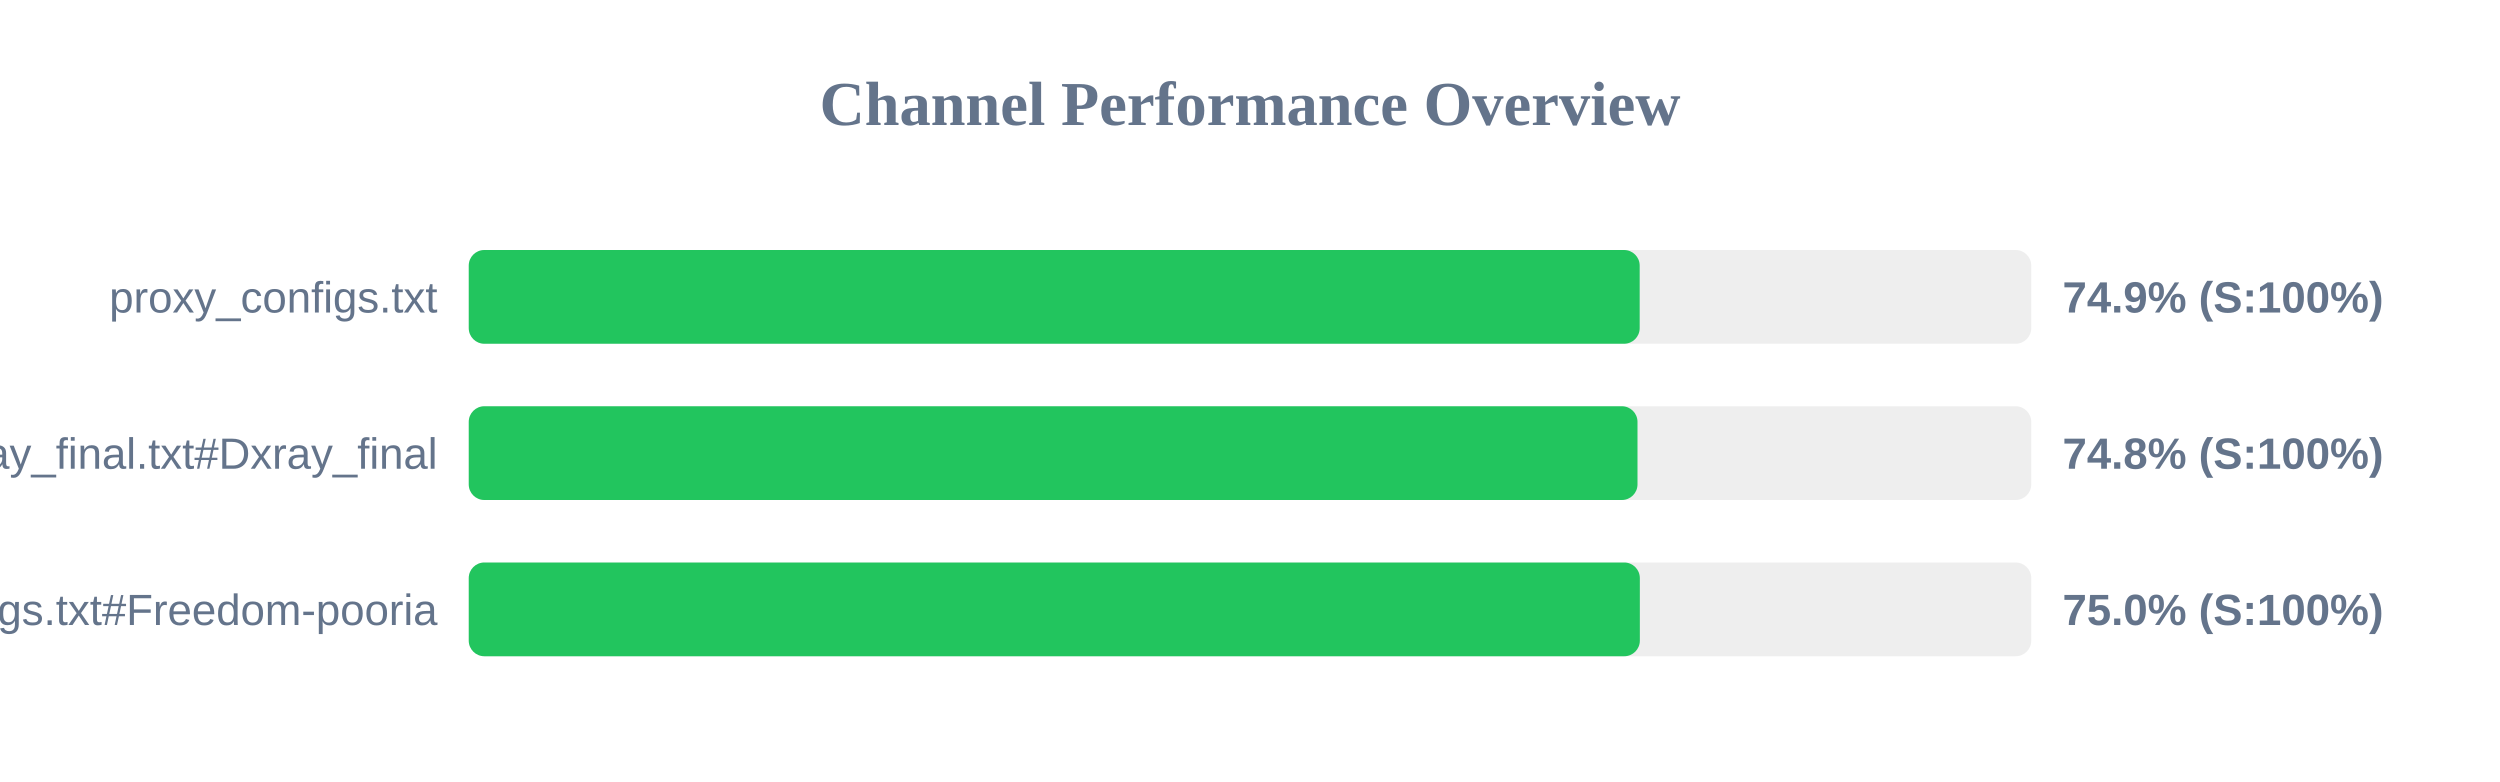
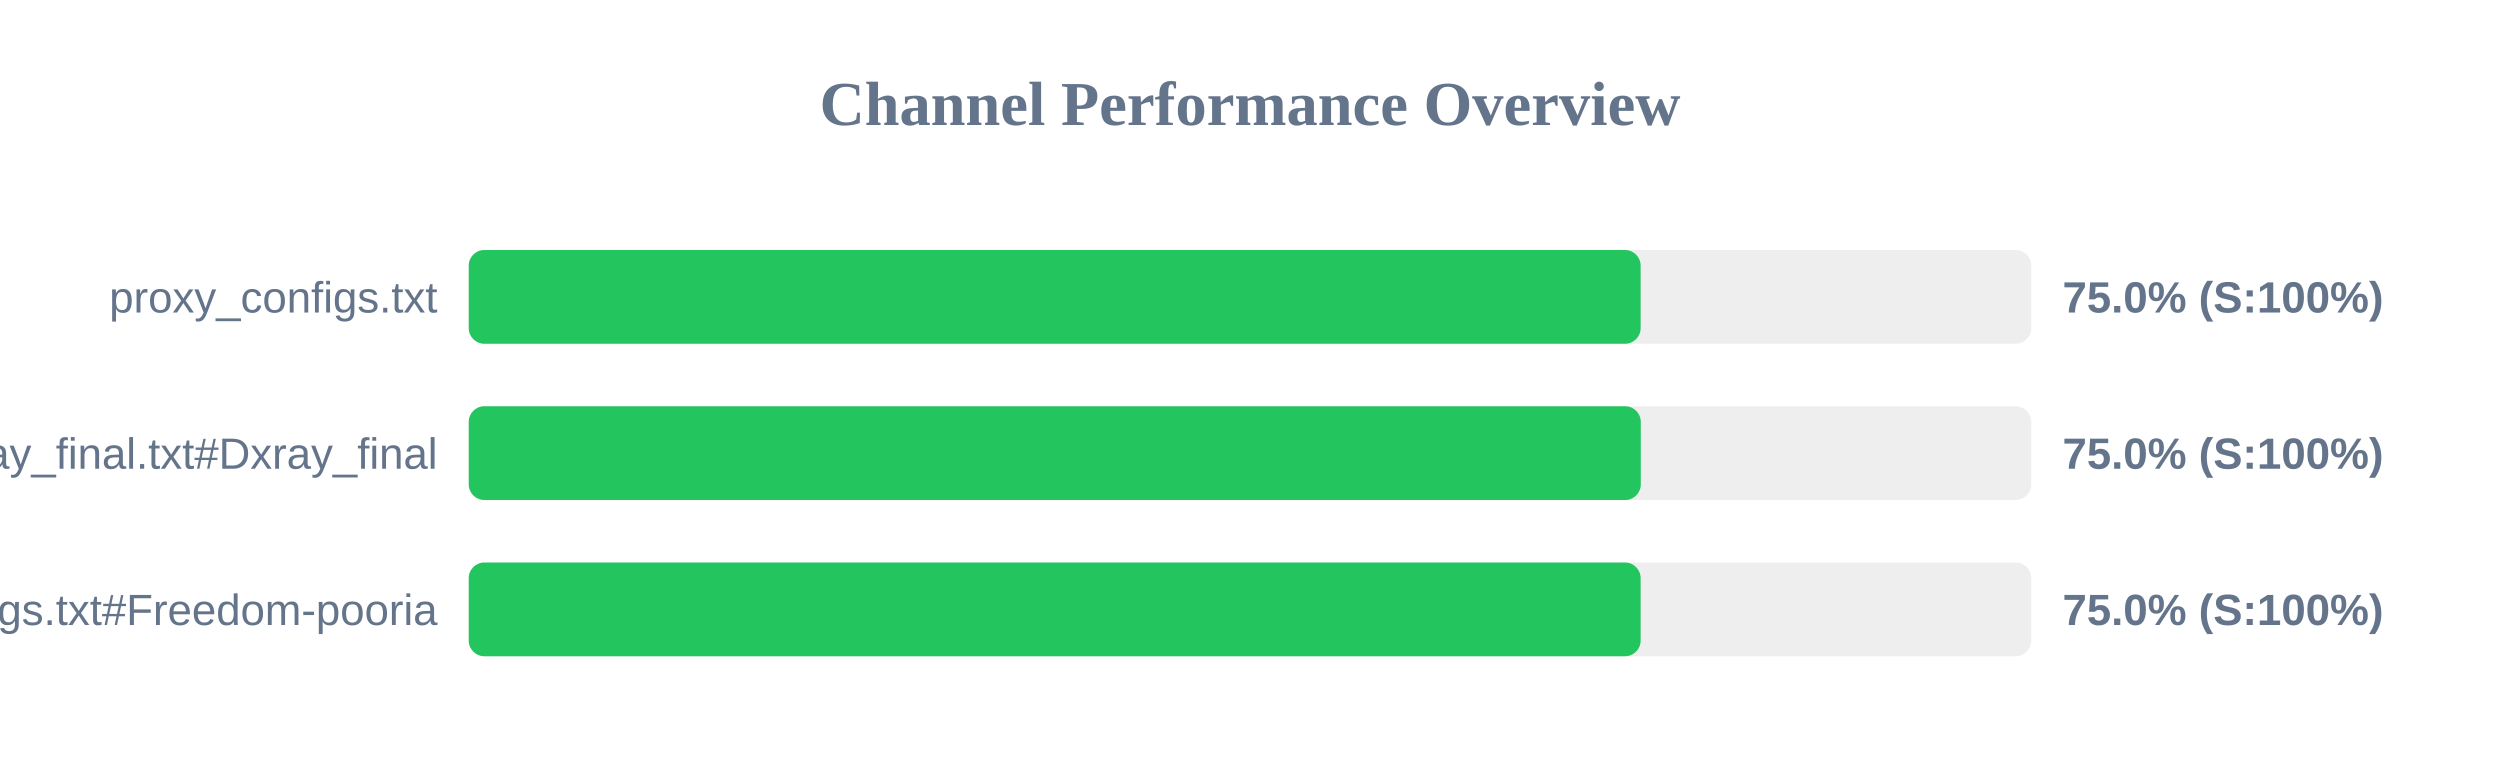
<svg xmlns="http://www.w3.org/2000/svg" width="800" height="250" version="1.1">
  <style>
        .row { font: 14px Arial; fill: #64748b; }
        .score { font: bold 14px Arial; fill: #64748b; }
    </style>
  <text x="400" y="40" text-anchor="middle" font-size="20px" font-weight="bold" fill="#64748b">Channel Performance Overview</text>
  <rect x="150" y="80" width="500" height="30" fill="#eee" rx="5" />
-   <rect x="150" y="80" width="374.7" height="30" fill="#22c55e" rx="5" />
+   <rect x="150" y="80" width="375.0" height="30" fill="#22c55e" rx="5" />
  <text x="140" y="100" text-anchor="end" class="row">proxy_configs.txt</text>
-   <text x="660" y="100" text-anchor="start" class="score">74.9% (S:100%)</text>
+   <text x="660" y="100" text-anchor="start" class="score">75.0% (S:100%)</text>
  <rect x="150" y="130" width="500" height="30" fill="#eee" rx="5" />
-   <rect x="150" y="130" width="374.0" height="30" fill="#22c55e" rx="5" />
+   <rect x="150" y="130" width="375.05" height="30" fill="#22c55e" rx="5" />
  <text x="140" y="150" text-anchor="end" class="row">xray_final.txt#Dxray_final</text>
-   <text x="660" y="150" text-anchor="start" class="score">74.8% (S:100%)</text>
+   <text x="660" y="150" text-anchor="start" class="score">75.0% (S:100%)</text>
  <rect x="150" y="180" width="500" height="30" fill="#eee" rx="5" />
-   <rect x="150" y="180" width="374.75" height="30" fill="#22c55e" rx="5" />
+   <rect x="150" y="180" width="375.0" height="30" fill="#22c55e" rx="5" />
  <text x="140" y="200" text-anchor="end" class="row">v2ray_configs.txt#Freedom-pooria</text>
  <text x="660" y="200" text-anchor="start" class="score">75.0% (S:100%)</text>
</svg>
